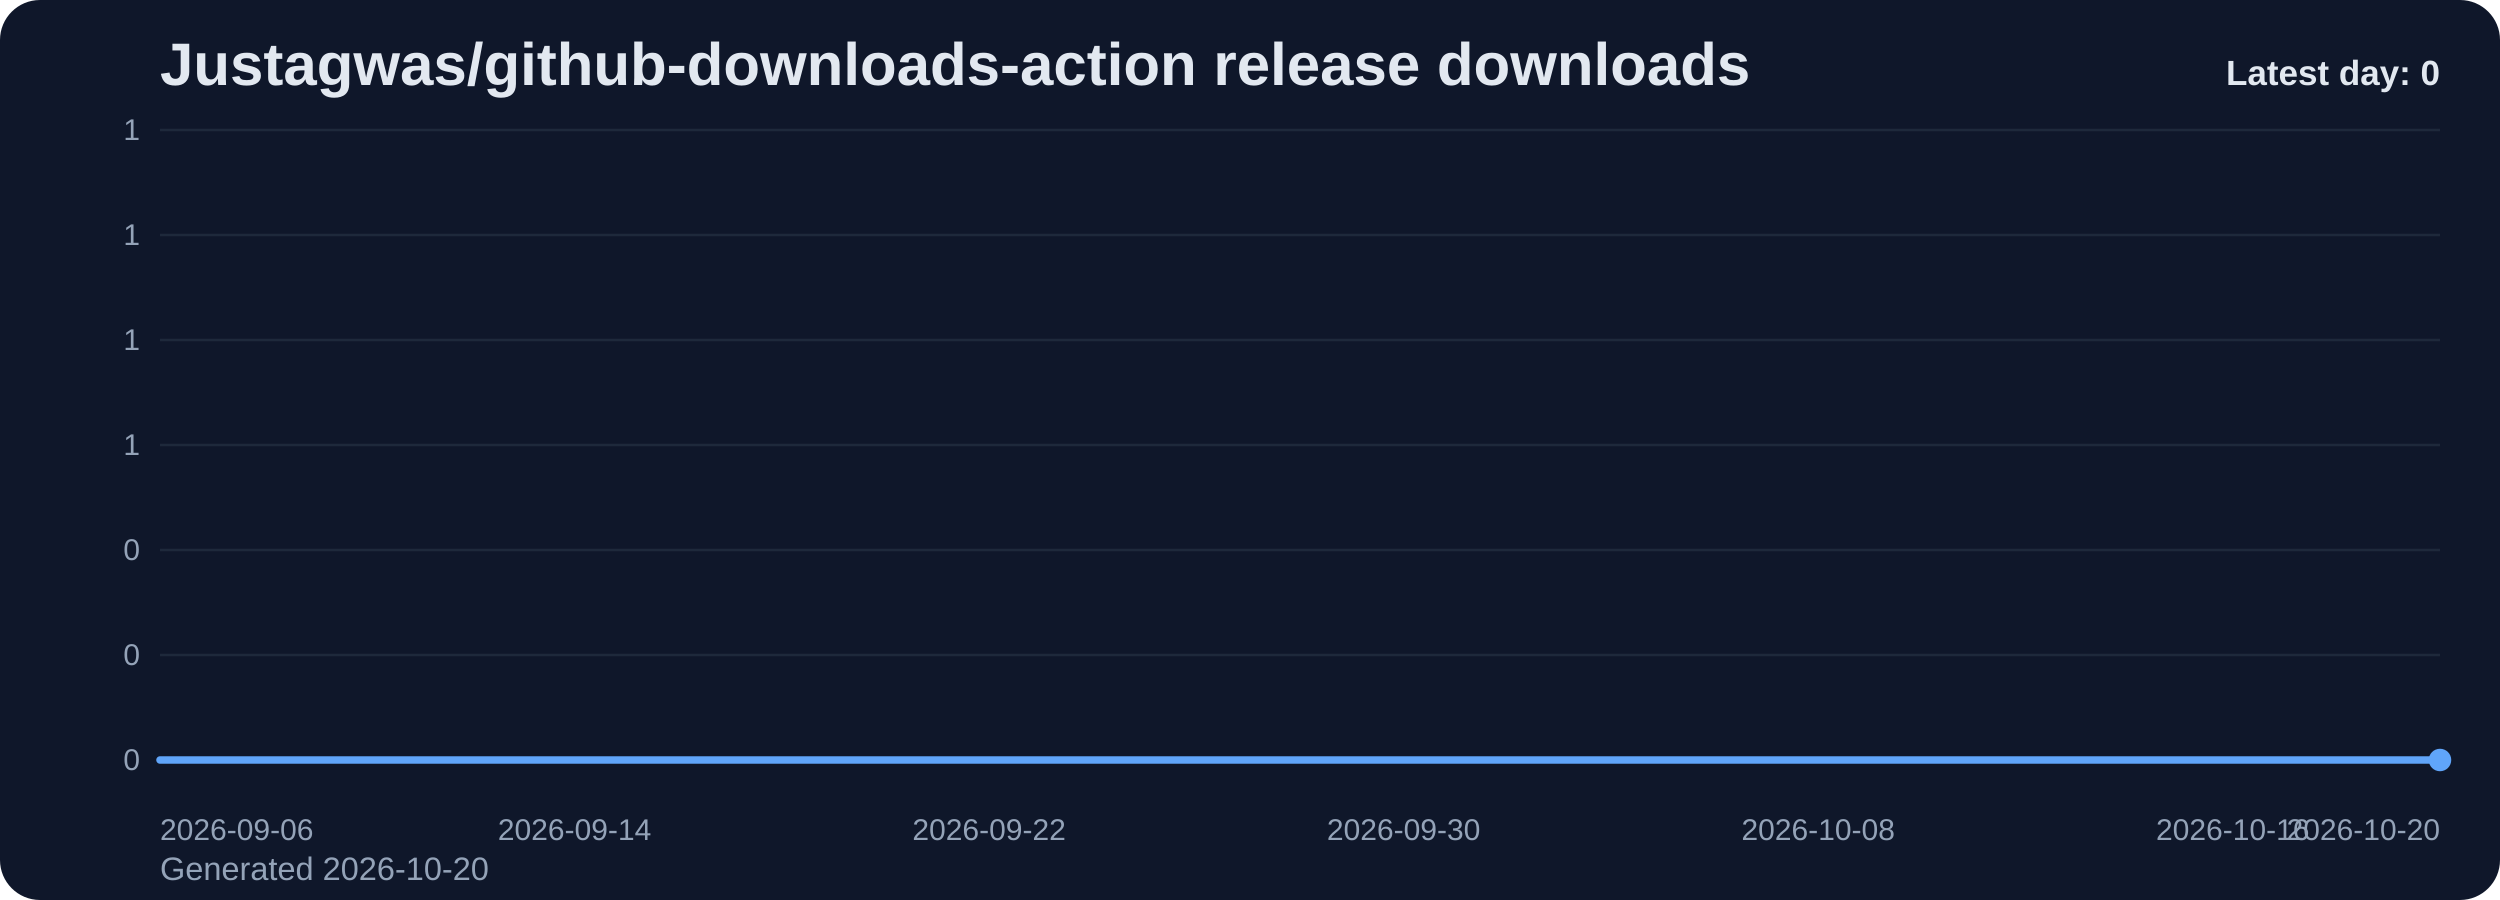
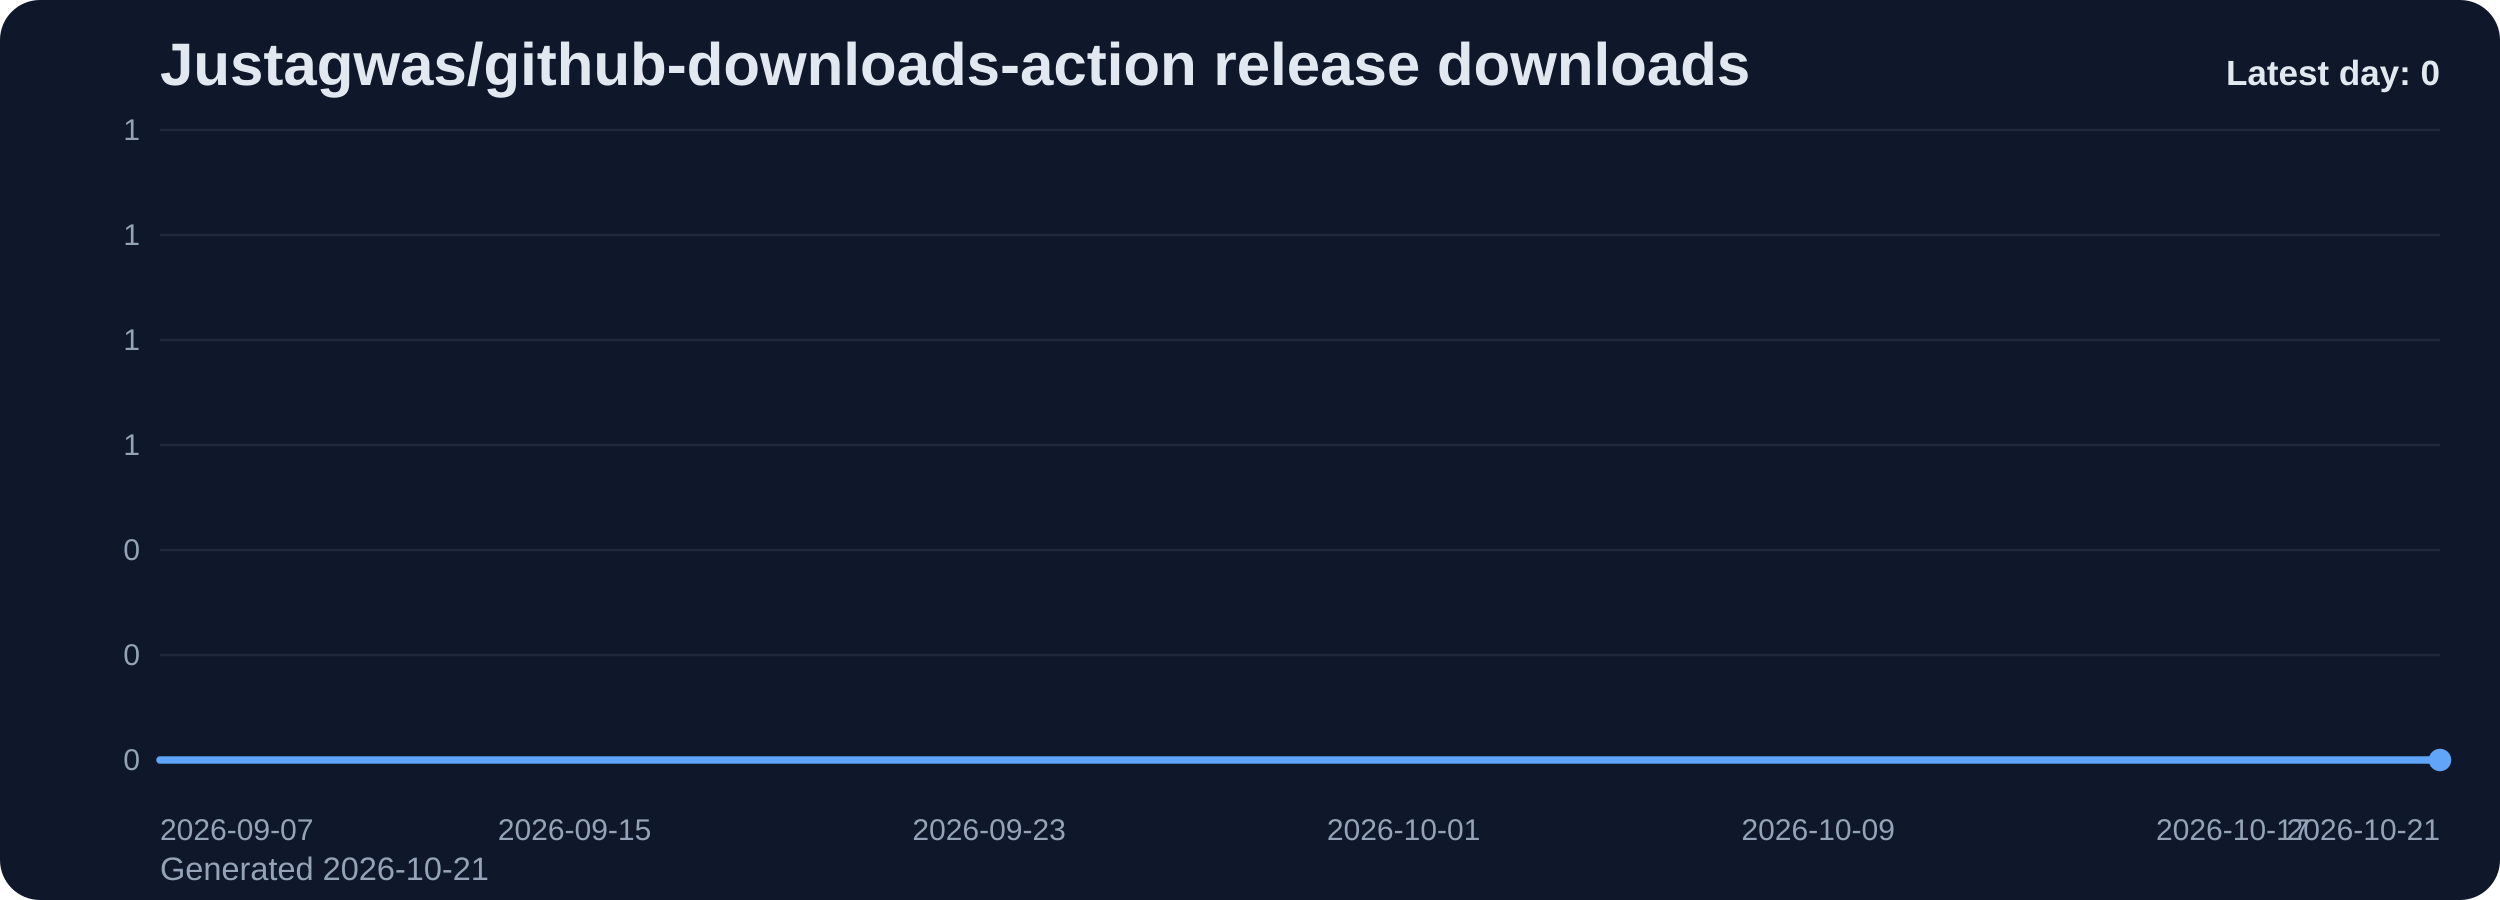
<svg xmlns="http://www.w3.org/2000/svg" viewBox="0 0 1000 360" role="img" aria-label="Justagwas/github-downloads-action release downloads chart">
  <defs>
    <linearGradient id="fill-daily-slate" x1="0" y1="0" x2="0" y2="1">
      <stop offset="0%" stop-color="#60a5fa" stop-opacity="0.32" />
      <stop offset="100%" stop-color="#60a5fa" stop-opacity="0.05" />
    </linearGradient>
    <style>
      .bg { fill: #0f172a; }
      .title { font: 700 24px Arial, sans-serif; fill: #e2e8f0; }
      .sub { font: 400 13px Arial, sans-serif; fill: #94a3b8; }
      .grid { stroke: #1e293b; stroke-width: 1; }
      .axis { font: 400 12px Arial, sans-serif; fill: #94a3b8; }
      .line { fill: none; stroke: #60a5fa; stroke-width: 3; stroke-linecap: round; stroke-linejoin: round; }
      .dot { fill: #60a5fa; }
      .value { font: 600 11px Arial, sans-serif; fill: #cbd5e1; }
      .latest { font: 700 14px Arial, sans-serif; fill: #e2e8f0; }
    </style>
  </defs>
  <rect class="bg" x="0" y="0" width="1000" height="360" rx="16" />
  <text class="title" x="64" y="34">Justagwas/github-downloads-action release downloads</text>
-   <text class="sub" x="64" y="352">Generated 2026-10-20</text>
+   <text class="sub" x="64" y="352">Generated 2026-10-21</text>
  <line x1="64" y1="52.00" x2="976" y2="52.00" class="grid" />
  <text x="56" y="56.00" text-anchor="end" class="axis">1</text>
  <line x1="64" y1="94.00" x2="976" y2="94.00" class="grid" />
  <text x="56" y="98.00" text-anchor="end" class="axis">1</text>
  <line x1="64" y1="136.00" x2="976" y2="136.00" class="grid" />
  <text x="56" y="140.00" text-anchor="end" class="axis">1</text>
  <line x1="64" y1="178.00" x2="976" y2="178.00" class="grid" />
  <text x="56" y="182.00" text-anchor="end" class="axis">1</text>
  <line x1="64" y1="220.00" x2="976" y2="220.00" class="grid" />
  <text x="56" y="224.00" text-anchor="end" class="axis">0</text>
  <line x1="64" y1="262.00" x2="976" y2="262.00" class="grid" />
  <text x="56" y="266.00" text-anchor="end" class="axis">0</text>
  <line x1="64" y1="304.00" x2="976" y2="304.00" class="grid" />
  <text x="56" y="308.00" text-anchor="end" class="axis">0</text>
  <path d="M 64.00 304 L 64.00 304.00 L 84.73 304.00 L 105.45 304.00 L 126.18 304.00 L 146.91 304.00 L 167.64 304.00 L 188.36 304.00 L 209.09 304.00 L 229.82 304.00 L 250.55 304.00 L 271.27 304.00 L 292.00 304.00 L 312.73 304.00 L 333.45 304.00 L 354.18 304.00 L 374.91 304.00 L 395.64 304.00 L 416.36 304.00 L 437.09 304.00 L 457.82 304.00 L 478.55 304.00 L 499.27 304.00 L 520.00 304.00 L 540.73 304.00 L 561.45 304.00 L 582.18 304.00 L 602.91 304.00 L 623.64 304.00 L 644.36 304.00 L 665.09 304.00 L 685.82 304.00 L 706.55 304.00 L 727.27 304.00 L 748.00 304.00 L 768.73 304.00 L 789.45 304.00 L 810.18 304.00 L 830.91 304.00 L 851.64 304.00 L 872.36 304.00 L 893.09 304.00 L 913.82 304.00 L 934.55 304.00 L 955.27 304.00 L 976.00 304.00 L 976.00 304 Z" fill="url(#fill-daily-slate)" />
  <polyline class="line" points="64.00,304.00 84.73,304.00 105.45,304.00 126.18,304.00 146.91,304.00 167.64,304.00 188.36,304.00 209.09,304.00 229.82,304.00 250.55,304.00 271.27,304.00 292.00,304.00 312.73,304.00 333.45,304.00 354.18,304.00 374.91,304.00 395.64,304.00 416.36,304.00 437.09,304.00 457.82,304.00 478.55,304.00 499.27,304.00 520.00,304.00 540.73,304.00 561.45,304.00 582.18,304.00 602.91,304.00 623.64,304.00 644.36,304.00 665.09,304.00 685.82,304.00 706.55,304.00 727.27,304.00 748.00,304.00 768.73,304.00 789.45,304.00 810.18,304.00 830.91,304.00 851.64,304.00 872.36,304.00 893.09,304.00 913.82,304.00 934.55,304.00 955.27,304.00 976.00,304.00" />
  <circle class="dot" cx="976.00" cy="304.00" r="4.5" />
-   <text class="axis" x="64.00" y="336" text-anchor="start">2026-09-06</text>
-   <text class="axis" x="229.82" y="336" text-anchor="middle">2026-09-14</text>
-   <text class="axis" x="395.64" y="336" text-anchor="middle">2026-09-22</text>
-   <text class="axis" x="561.45" y="336" text-anchor="middle">2026-09-30</text>
-   <text class="axis" x="727.27" y="336" text-anchor="middle">2026-10-08</text>
-   <text class="axis" x="893.09" y="336" text-anchor="middle">2026-10-16</text>
-   <text class="axis" x="976.00" y="336" text-anchor="end">2026-10-20</text>
+   <text class="axis" x="64.00" y="336" text-anchor="start">2026-09-07</text>
+   <text class="axis" x="229.82" y="336" text-anchor="middle">2026-09-15</text>
+   <text class="axis" x="395.64" y="336" text-anchor="middle">2026-09-23</text>
+   <text class="axis" x="561.45" y="336" text-anchor="middle">2026-10-01</text>
+   <text class="axis" x="727.27" y="336" text-anchor="middle">2026-10-09</text>
+   <text class="axis" x="893.09" y="336" text-anchor="middle">2026-10-17</text>
+   <text class="axis" x="976.00" y="336" text-anchor="end">2026-10-21</text>
  <text class="latest" x="976" y="34" text-anchor="end">Latest day: 0</text>
</svg>
